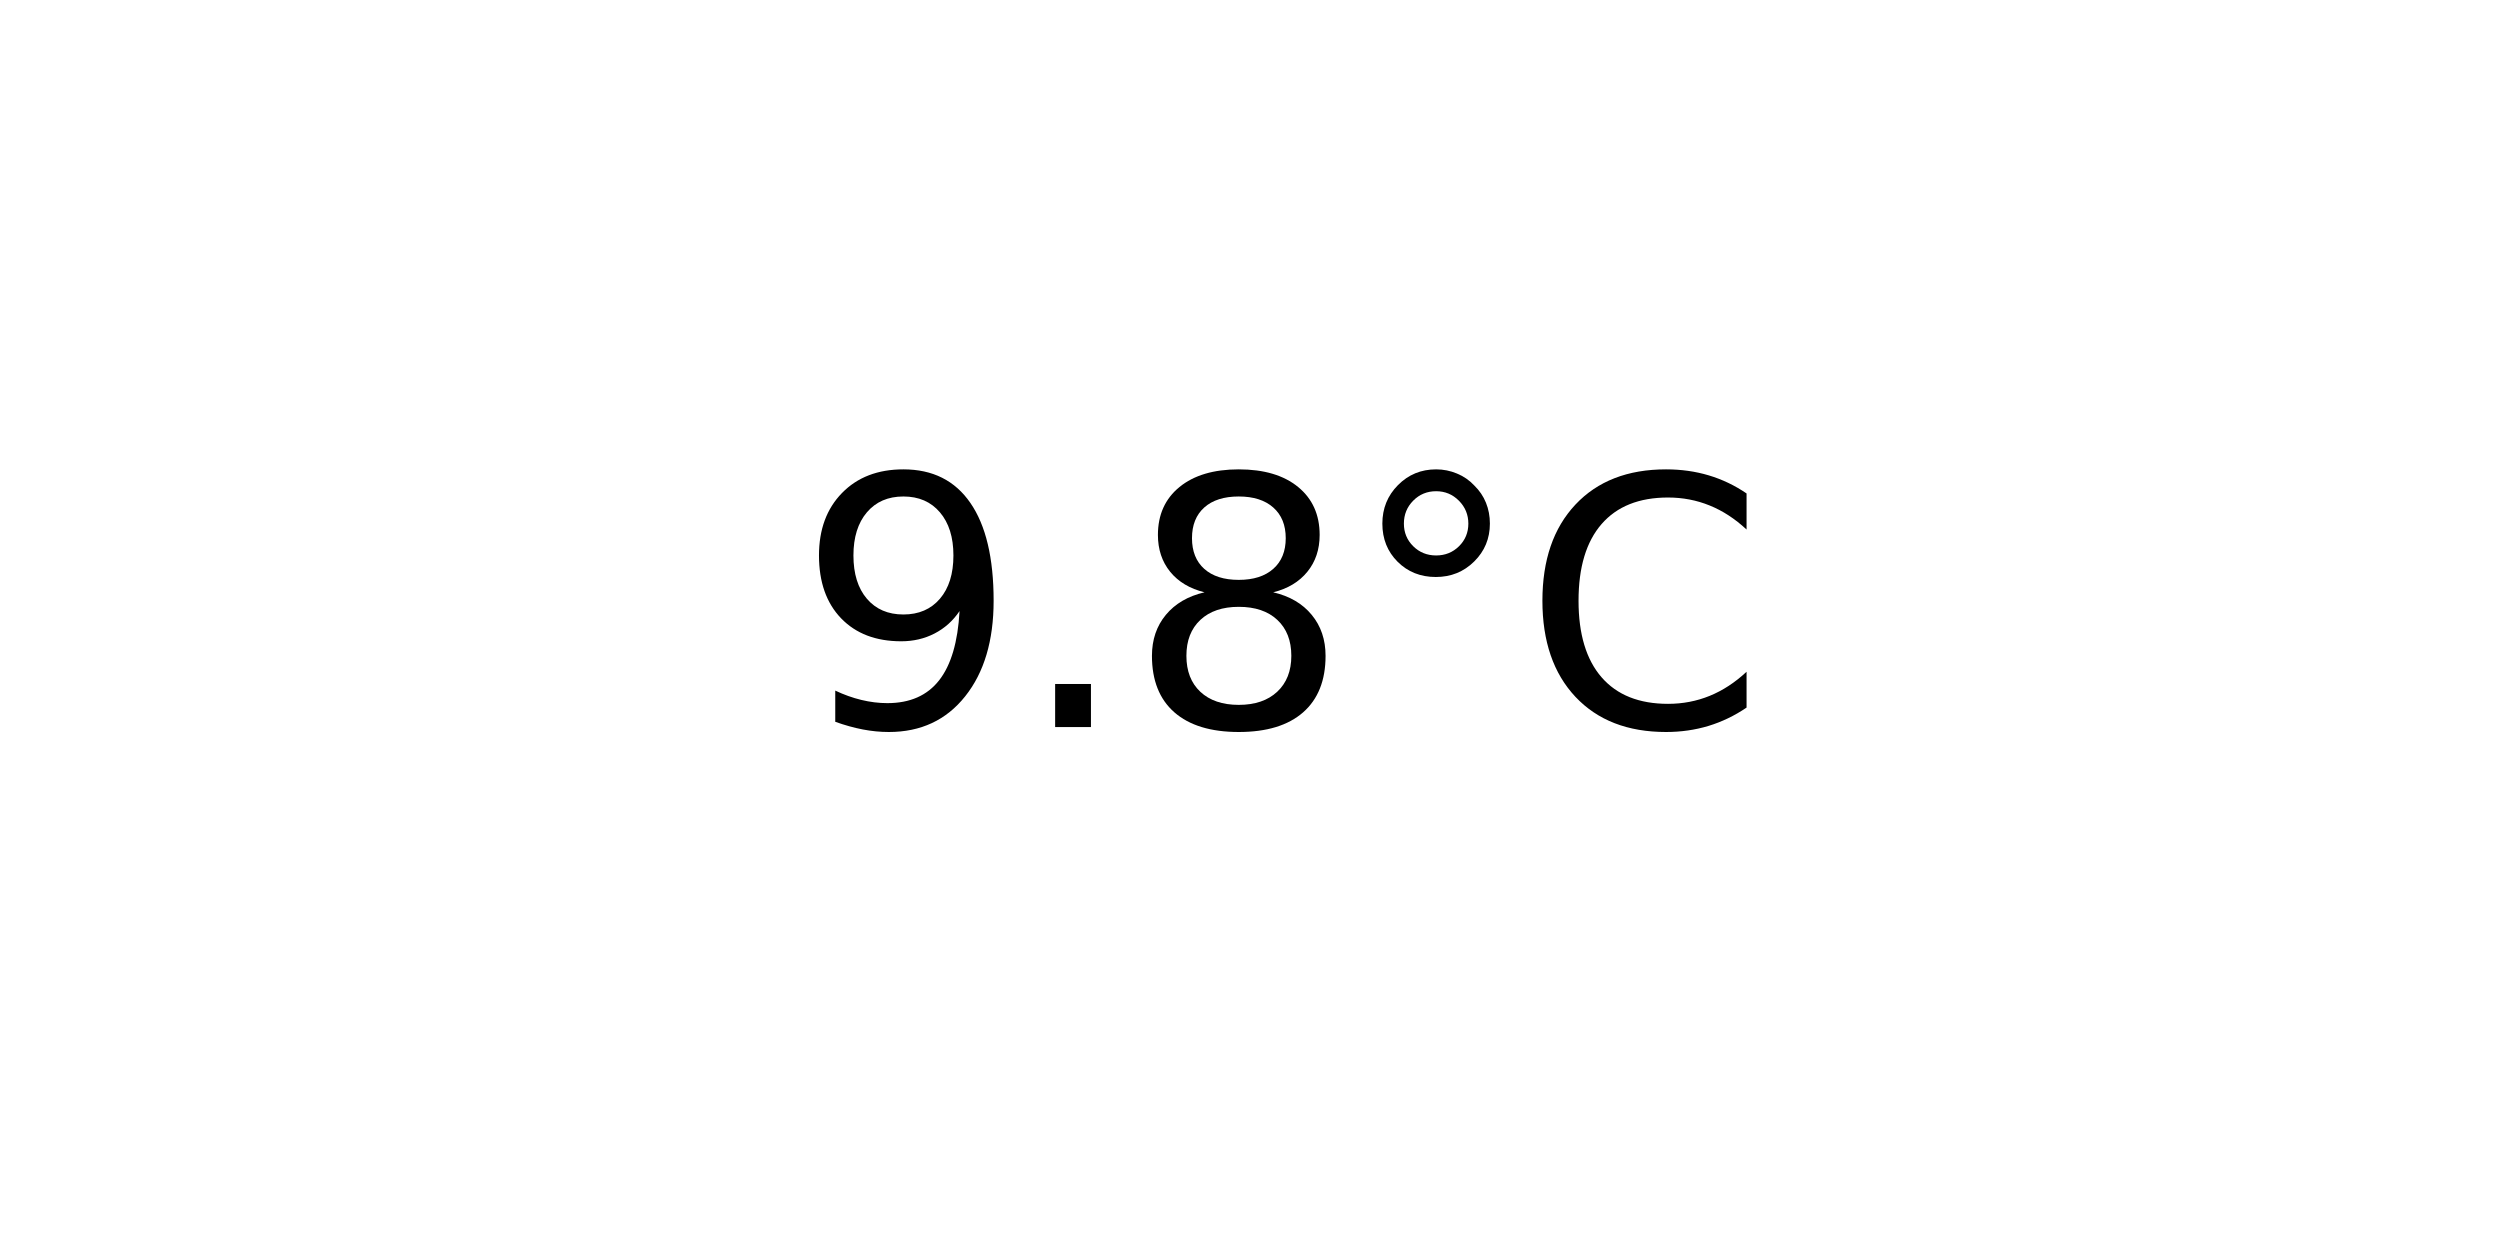
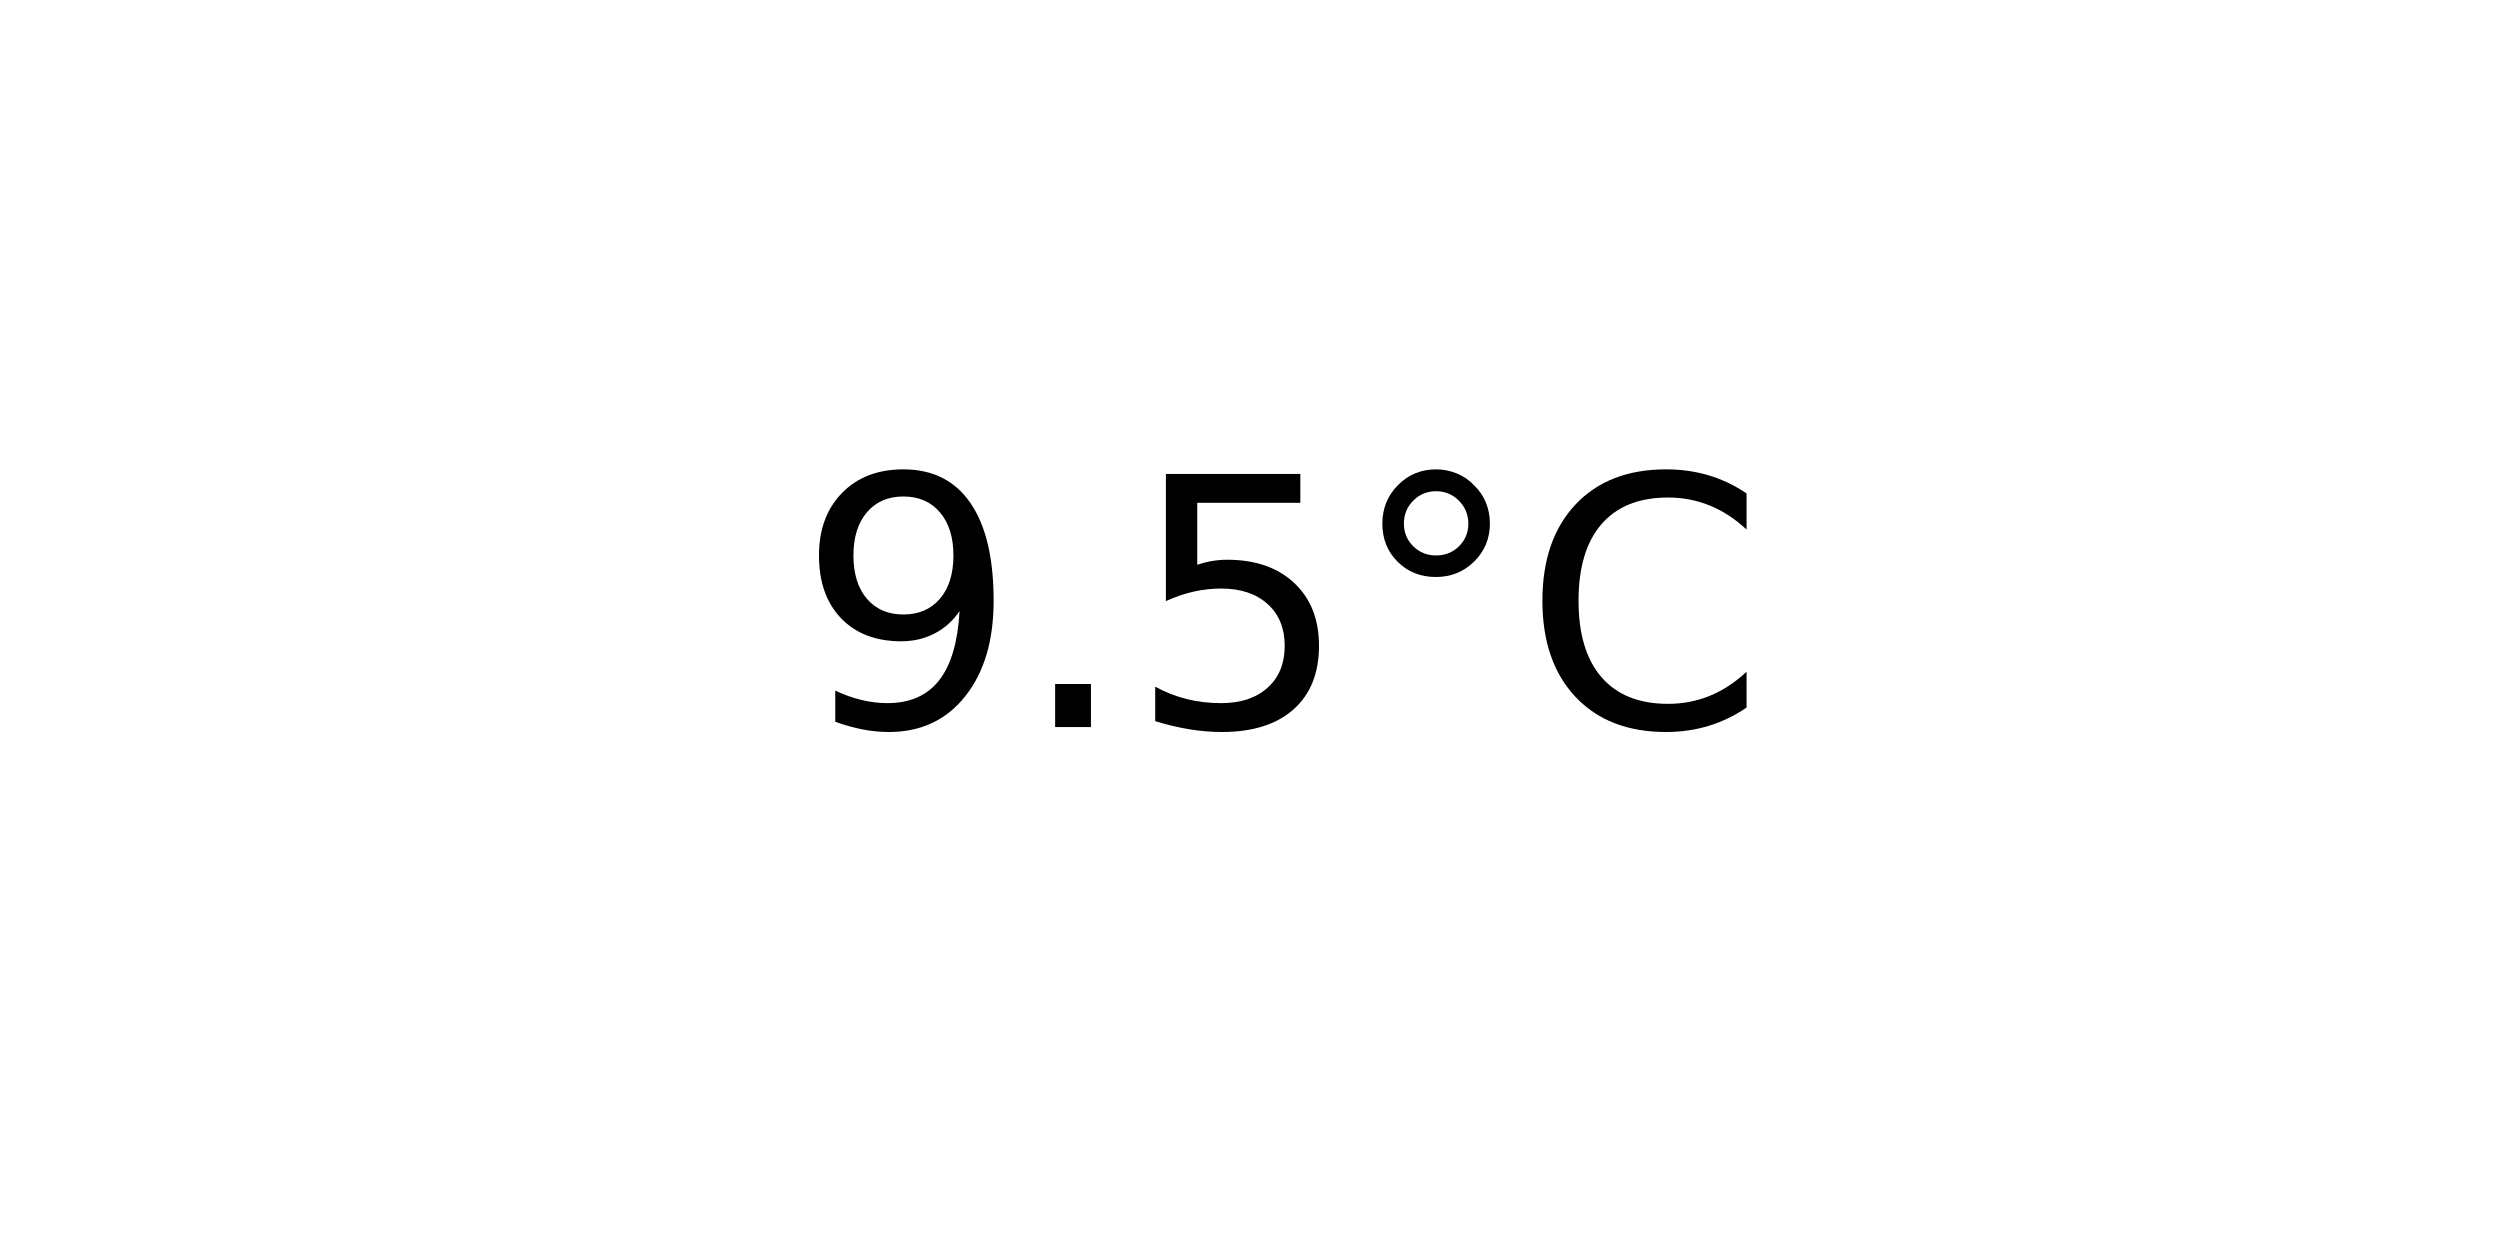
<svg xmlns="http://www.w3.org/2000/svg" xmlns:xlink="http://www.w3.org/1999/xlink" width="72pt" height="36pt" viewBox="0 0 72 36" version="1.1">
  <defs>
    <style type="text/css">*{stroke-linejoin: round; stroke-linecap: butt}</style>
  </defs>
  <g id="figure_1">
    <g id="axes_1">
      <g id="text_1">
        <g transform="translate(22.95703 20.93937) scale(0.1 -0.1)">
          <defs>
            <path id="DejaVuSans-39" d="M 703 97  L 703 672  Q 941 559 1184 500  Q 1428 441 1663 441  Q 2288 441 2617 861  Q 2947 1281 2994 2138  Q 2813 1869 2534 1725  Q 2256 1581 1919 1581  Q 1219 1581 811 2004  Q 403 2428 403 3163  Q 403 3881 828 4315  Q 1253 4750 1959 4750  Q 2769 4750 3195 4129  Q 3622 3509 3622 2328  Q 3622 1225 3098 567  Q 2575 -91 1691 -91  Q 1453 -91 1209 -44  Q 966 3 703 97  z M 1959 2075  Q 2384 2075 2632 2365  Q 2881 2656 2881 3163  Q 2881 3666 2632 3958  Q 2384 4250 1959 4250  Q 1534 4250 1286 3958  Q 1038 3666 1038 3163  Q 1038 2656 1286 2365  Q 1534 2075 1959 2075  z " transform="scale(0.015625)" />
            <path id="DejaVuSans-2e" d="M 684 794  L 1344 794  L 1344 0  L 684 0  L 684 794  z " transform="scale(0.015625)" />
-             <path id="DejaVuSans-38" d="M 2034 2216  Q 1584 2216 1326 1975  Q 1069 1734 1069 1313  Q 1069 891 1326 650  Q 1584 409 2034 409  Q 2484 409 2743 651  Q 3003 894 3003 1313  Q 3003 1734 2745 1975  Q 2488 2216 2034 2216  z M 1403 2484  Q 997 2584 770 2862  Q 544 3141 544 3541  Q 544 4100 942 4425  Q 1341 4750 2034 4750  Q 2731 4750 3128 4425  Q 3525 4100 3525 3541  Q 3525 3141 3298 2862  Q 3072 2584 2669 2484  Q 3125 2378 3379 2068  Q 3634 1759 3634 1313  Q 3634 634 3220 271  Q 2806 -91 2034 -91  Q 1263 -91 848 271  Q 434 634 434 1313  Q 434 1759 690 2068  Q 947 2378 1403 2484  z M 1172 3481  Q 1172 3119 1398 2916  Q 1625 2713 2034 2713  Q 2441 2713 2670 2916  Q 2900 3119 2900 3481  Q 2900 3844 2670 4047  Q 2441 4250 2034 4250  Q 1625 4250 1398 4047  Q 1172 3844 1172 3481  z " transform="scale(0.015625)" />
+             <path id="DejaVuSans-35" d="M 691 4666  L 3169 4666  L 3169 4134  L 1269 4134  L 1269 2991  Q 1406 3038 1543 3061  Q 1681 3084 1819 3084  Q 2600 3084 3056 2656  Q 3513 2228 3513 1497  Q 3513 744 3044 326  Q 2575 -91 1722 -91  Q 1428 -91 1123 -41  Q 819 9 494 109  L 494 744  Q 775 591 1075 516  Q 1375 441 1709 441  Q 2250 441 2565 725  Q 2881 1009 2881 1497  Q 2881 1984 2565 2268  Q 2250 2553 1709 2553  Q 1456 2553 1204 2497  Q 953 2441 691 2322  L 691 4666  z " transform="scale(0.015625)" />
            <path id="DejaVuSans-b0" d="M 1600 4347  Q 1350 4347 1178 4173  Q 1006 4000 1006 3750  Q 1006 3503 1178 3333  Q 1350 3163 1600 3163  Q 1850 3163 2022 3333  Q 2194 3503 2194 3750  Q 2194 3997 2020 4172  Q 1847 4347 1600 4347  z M 1600 4750  Q 1800 4750 1984 4673  Q 2169 4597 2303 4453  Q 2447 4313 2519 4134  Q 2591 3956 2591 3750  Q 2591 3338 2302 3052  Q 2013 2766 1594 2766  Q 1172 2766 890 3047  Q 609 3328 609 3750  Q 609 4169 896 4459  Q 1184 4750 1600 4750  z " transform="scale(0.015625)" />
            <path id="DejaVuSans-43" d="M 4122 4306  L 4122 3641  Q 3803 3938 3442 4084  Q 3081 4231 2675 4231  Q 1875 4231 1450 3742  Q 1025 3253 1025 2328  Q 1025 1406 1450 917  Q 1875 428 2675 428  Q 3081 428 3442 575  Q 3803 722 4122 1019  L 4122 359  Q 3791 134 3420 21  Q 3050 -91 2638 -91  Q 1578 -91 968 557  Q 359 1206 359 2328  Q 359 3453 968 4101  Q 1578 4750 2638 4750  Q 3056 4750 3426 4639  Q 3797 4528 4122 4306  z " transform="scale(0.015625)" />
          </defs>
          <use xlink:href="#DejaVuSans-39" />
          <use xlink:href="#DejaVuSans-2e" x="63.623" />
-           <use xlink:href="#DejaVuSans-38" x="95.41" />
+           <use xlink:href="#DejaVuSans-35" x="95.41" />
          <use xlink:href="#DejaVuSans-b0" x="159.033" />
          <use xlink:href="#DejaVuSans-43" x="209.033" />
        </g>
      </g>
    </g>
  </g>
</svg>
